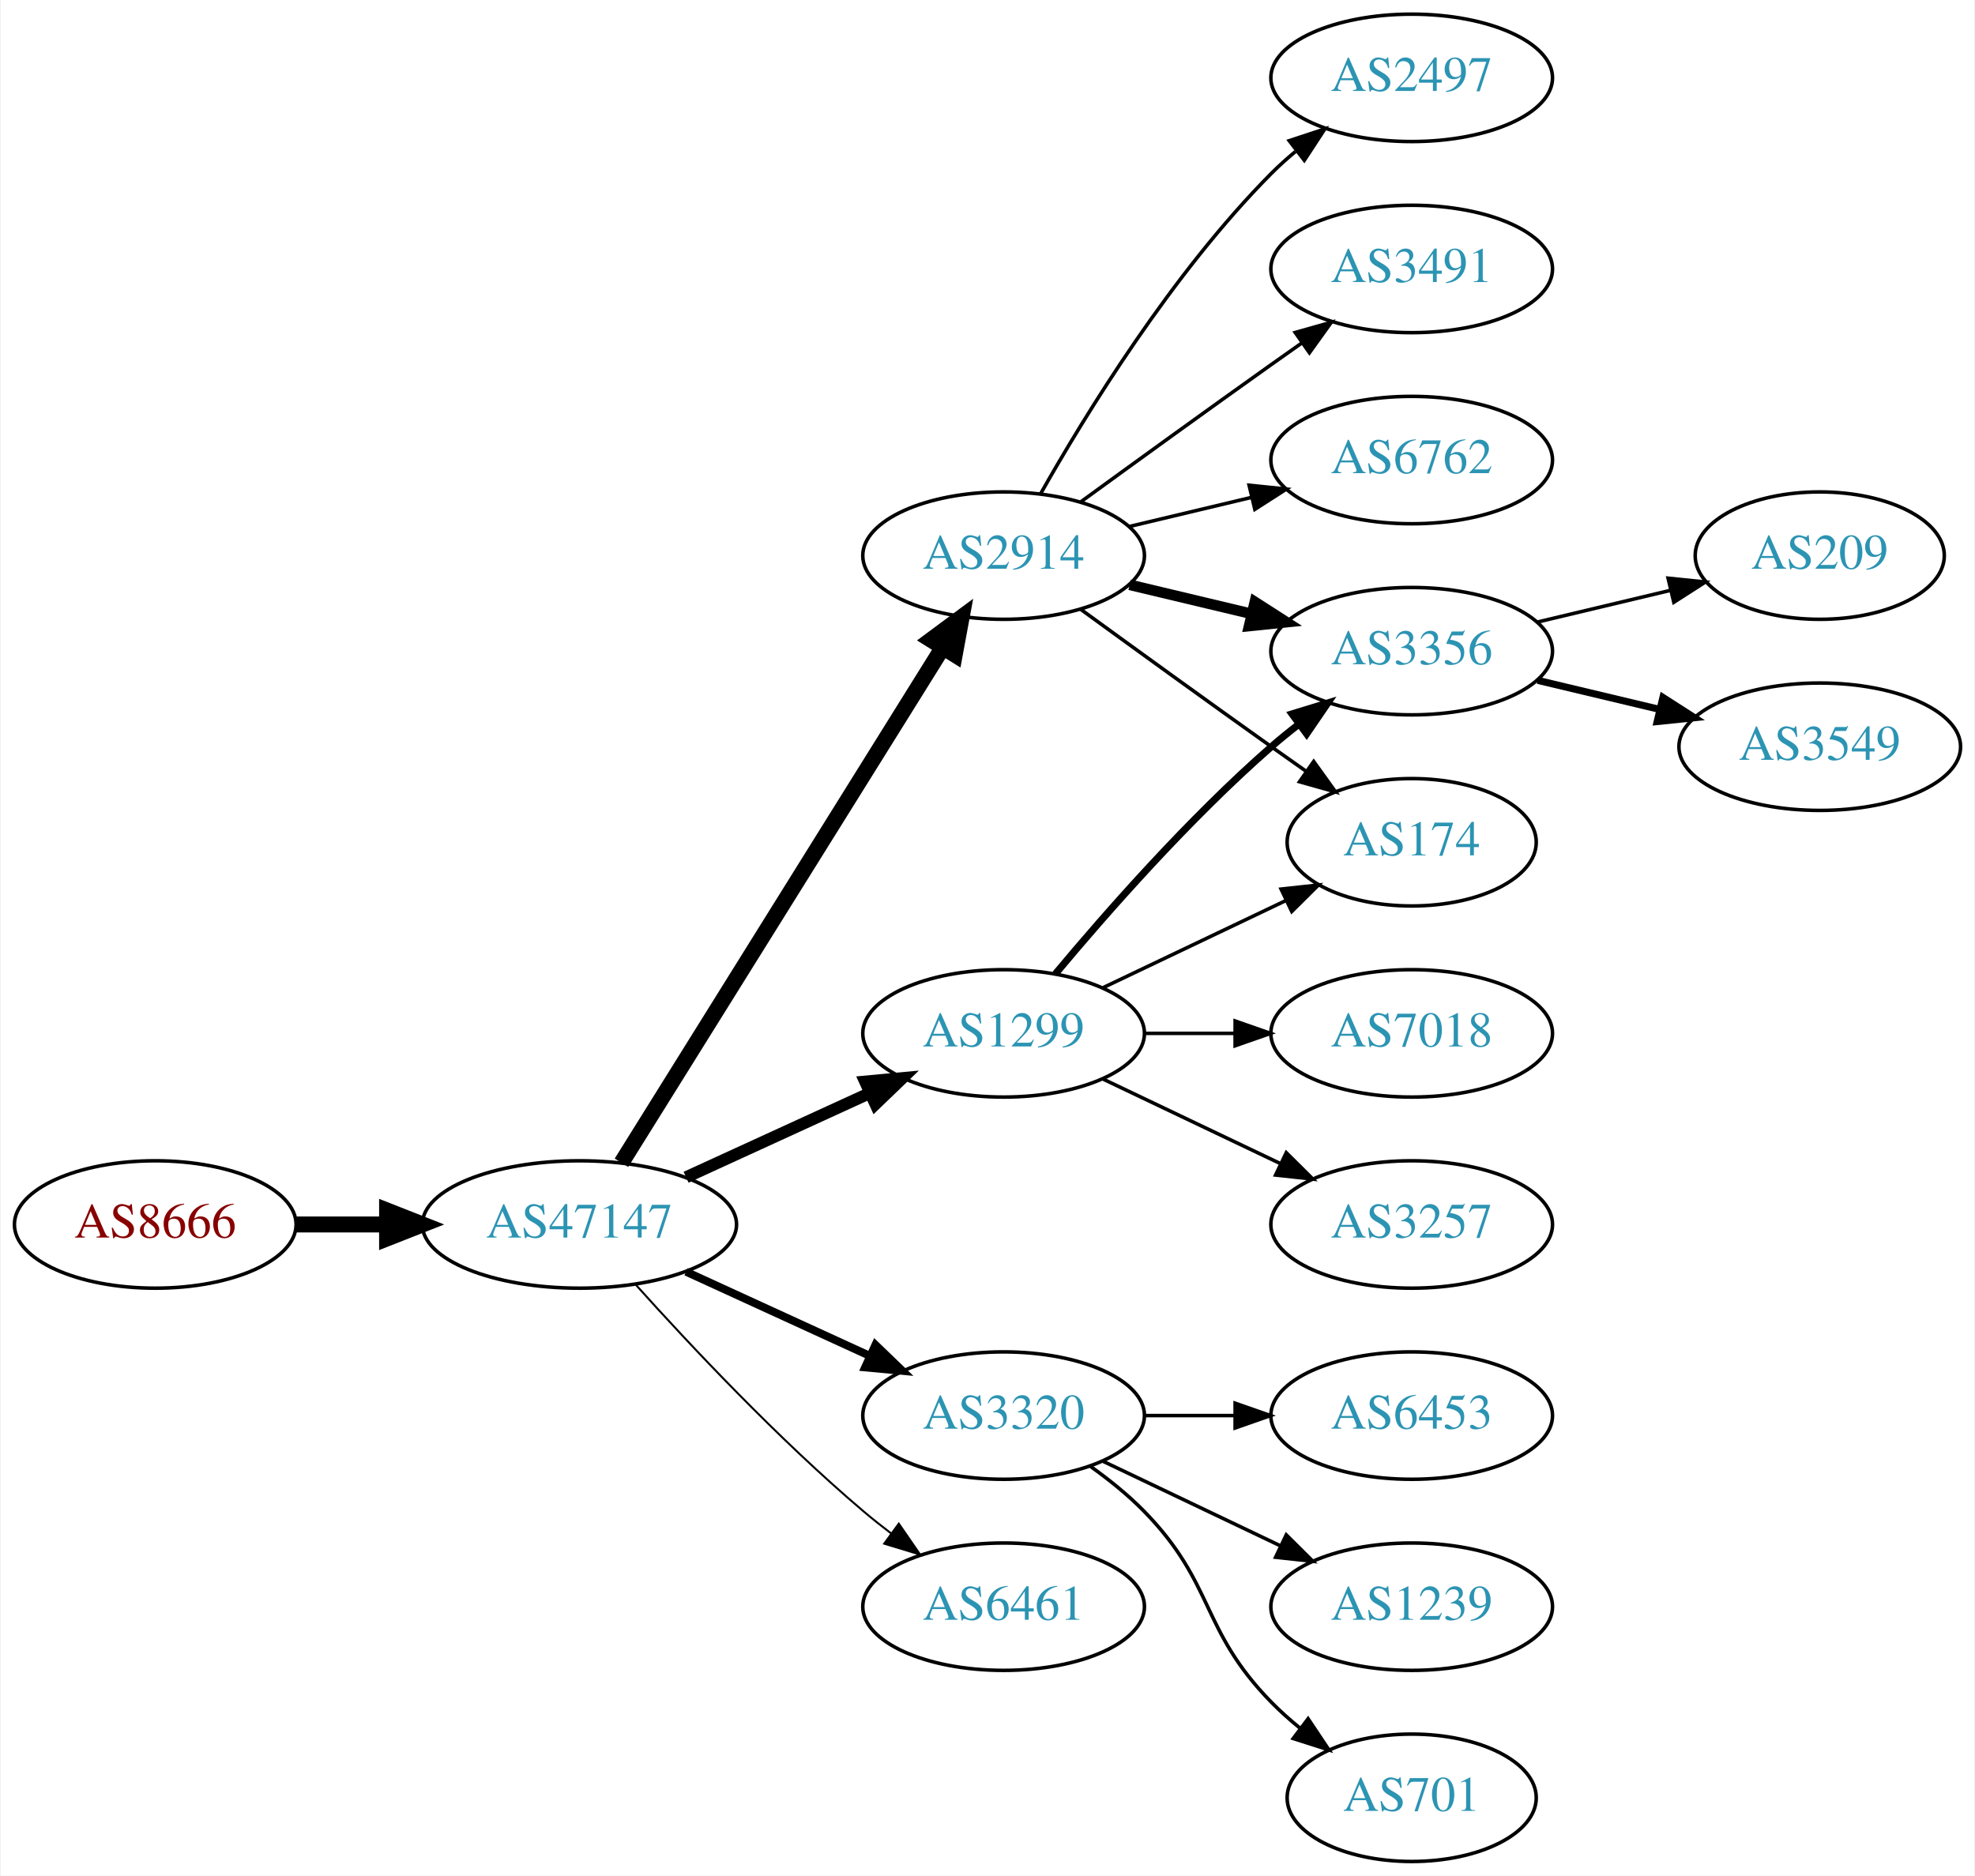
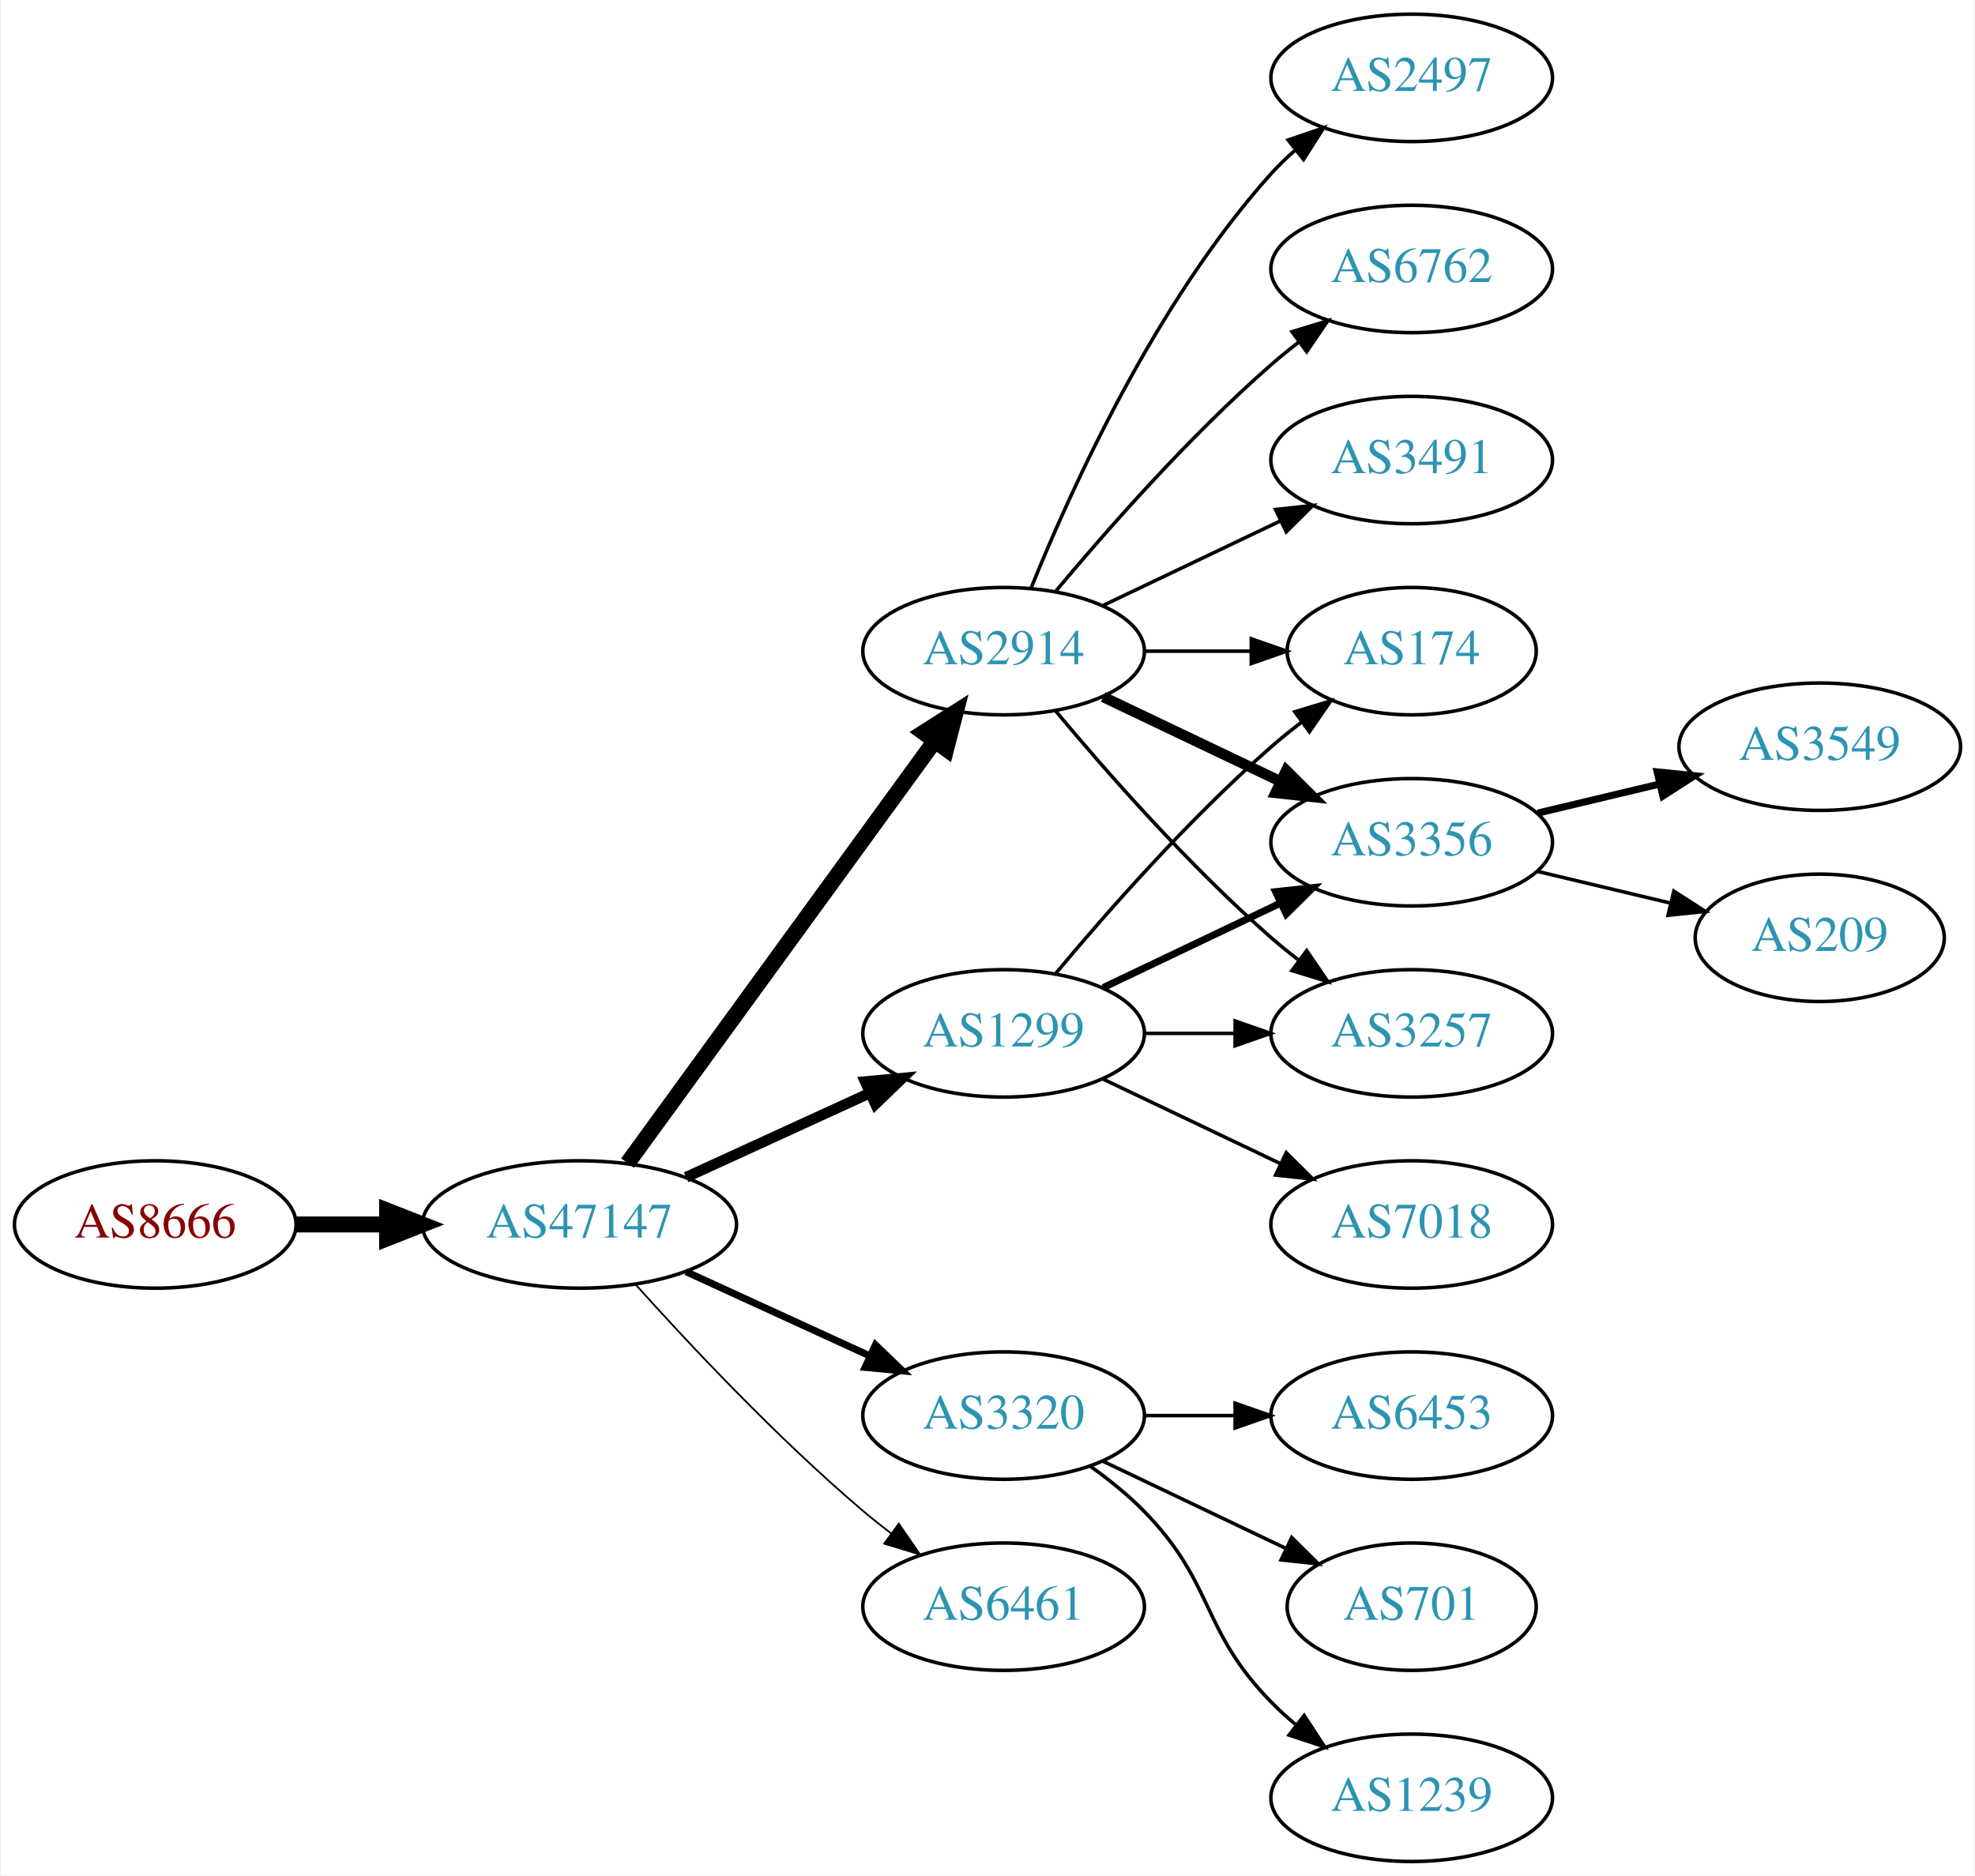
<svg xmlns="http://www.w3.org/2000/svg" xmlns:xlink="http://www.w3.org/1999/xlink" width="558pt" height="530pt" viewBox="0.00 0.00 557.56 530.00">
  <g id="graph0" class="graph" transform="scale(1 1) rotate(0) translate(4 526)">
    <polygon fill="white" stroke="none" points="-4,4 -4,-526 553.564,-526 553.564,4 -4,4" />
    <g id="node1" class="node">
      <g id="a_node1">
        <a xlink:href="/asn/8666" xlink:title="AS8666 ~ FiberLink GmbH [AT]">
          <ellipse fill="#ffffff" stroke="black" cx="39.647" cy="-180" rx="39.794" ry="18" />
          <text text-anchor="middle" x="39.647" y="-176.3" font-family="Times,serif" font-size="14.00" fill="#880000">AS8666</text>
        </a>
      </g>
    </g>
    <g id="node2" class="node">
      <g id="a_node2">
        <a xlink:href="/asn/47147" xlink:title="AS47147 ~ ANEXIA Internetdienstleistungs GmbH [AT]">
          <ellipse fill="#ffffff" stroke="black" cx="159.489" cy="-180" rx="44.393" ry="18" />
          <text text-anchor="middle" x="159.489" y="-176.3" font-family="Times,serif" font-size="14.00" fill="#2c94b3">AS47147</text>
        </a>
      </g>
    </g>
    <g id="edge1" class="edge">
      <path fill="none" stroke="black" stroke-width="4.5" d="M79.559,-180C87.662,-180 96.337,-180 104.863,-180" />
      <polygon fill="black" stroke="black" stroke-width="4.5" points="105.141,-183.938 115.141,-180 105.141,-176.063 105.141,-183.938" />
    </g>
    <g id="node3" class="node">
      <g id="a_node3">
-         <a xlink:href="/asn/1299" xlink:title="AS1299 ~ Telia Carrier [EU]">
-           <ellipse fill="#ffffff" stroke="black" cx="279.332" cy="-234" rx="39.794" ry="18" />
-           <text text-anchor="middle" x="279.332" y="-230.3" font-family="Times,serif" font-size="14.00" fill="#2c94b3">AS1299</text>
+         <a xlink:href="/asn/2914" xlink:title="AS2914 ~ NTT America, Inc. [US]">
+           <ellipse fill="#ffffff" stroke="black" cx="279.332" cy="-342" rx="39.794" ry="18" />
+           <text text-anchor="middle" x="279.332" y="-338.3" font-family="Times,serif" font-size="14.00" fill="#2c94b3">AS2914</text>
        </a>
      </g>
    </g>
    <g id="edge2" class="edge">
-       <path fill="none" stroke="black" stroke-width="3.375" d="M189.619,-193.348C205.23,-200.502 224.628,-209.391 241.3,-217.03" />
-       <polygon fill="black" stroke="black" stroke-width="3.375" points="240.203,-220.378 250.752,-221.362 243.119,-214.014 240.203,-220.378" />
+       <path fill="none" stroke="black" stroke-width="4.5" d="M173.1,-197.337C193.921,-225.96 235.583,-283.233 259.772,-316.486" />
+       <polygon fill="black" stroke="black" stroke-width="4.5" points="256.744,-319.017 265.811,-324.788 263.113,-314.385 256.744,-319.017" />
    </g>
    <g id="node4" class="node">
      <g id="a_node4">
        <a xlink:href="/asn/3320" xlink:title="AS3320 ~ DTAG [DE]">
          <ellipse fill="#ffffff" stroke="black" cx="279.332" cy="-126" rx="39.794" ry="18" />
          <text text-anchor="middle" x="279.332" y="-122.3" font-family="Times,serif" font-size="14.00" fill="#2c94b3">AS3320</text>
        </a>
      </g>
    </g>
    <g id="edge3" class="edge">
-       <path fill="none" stroke="black" stroke-width="2.25" d="M189.619,-166.652C205.23,-159.498 224.628,-150.609 241.3,-142.97" />
-       <polygon fill="black" stroke="black" stroke-width="2.25" points="243.119,-145.986 250.752,-138.638 240.203,-139.622 243.119,-145.986" />
+       <path fill="none" stroke="black" stroke-width="2" d="M189.619,-166.652C205.23,-159.498 224.628,-150.609 241.3,-142.97" />
+       <polygon fill="black" stroke="black" stroke-width="2" points="243.119,-145.986 250.752,-138.638 240.203,-139.622 243.119,-145.986" />
    </g>
    <g id="node5" class="node">
      <g id="a_node5">
-         <a xlink:href="/asn/2914" xlink:title="AS2914 ~ NTT America, Inc. [US]">
-           <ellipse fill="#ffffff" stroke="black" cx="279.332" cy="-369" rx="39.794" ry="18" />
-           <text text-anchor="middle" x="279.332" y="-365.3" font-family="Times,serif" font-size="14.00" fill="#2c94b3">AS2914</text>
+         <a xlink:href="/asn/1299" xlink:title="AS1299 ~ Telia Carrier [EU]">
+           <ellipse fill="#ffffff" stroke="black" cx="279.332" cy="-234" rx="39.794" ry="18" />
+           <text text-anchor="middle" x="279.332" y="-230.3" font-family="Times,serif" font-size="14.00" fill="#2c94b3">AS1299</text>
        </a>
      </g>
    </g>
    <g id="edge4" class="edge">
-       <path fill="none" stroke="black" stroke-width="4.5" d="M171.364,-197.442C192.147,-230.775 237.608,-303.686 262.037,-342.866" />
-       <polygon fill="black" stroke="black" stroke-width="4.5" points="258.851,-345.198 267.483,-351.6 265.533,-341.031 258.851,-345.198" />
+       <path fill="none" stroke="black" stroke-width="3" d="M189.619,-193.348C205.23,-200.502 224.628,-209.391 241.3,-217.03" />
+       <polygon fill="black" stroke="black" stroke-width="3" points="240.203,-220.378 250.752,-221.362 243.119,-214.014 240.203,-220.378" />
    </g>
    <g id="node6" class="node">
      <g id="a_node6">
        <a xlink:href="/asn/6461" xlink:title="AS6461 ~ Zayo Bandwidth [US]">
          <ellipse fill="#ffffff" stroke="black" cx="279.332" cy="-72" rx="39.794" ry="18" />
          <text text-anchor="middle" x="279.332" y="-68.3" font-family="Times,serif" font-size="14.00" fill="#2c94b3">AS6461</text>
        </a>
      </g>
    </g>
    <g id="edge5" class="edge">
-       <path fill="none" stroke="black" stroke-width="0.562" d="M175.421,-162.956C190.748,-145.903 215.683,-119.35 239.685,-99 242.182,-96.883 244.843,-94.768 247.554,-92.707" />
-       <polygon fill="black" stroke="black" stroke-width="0.562" points="249.72,-95.459 255.73,-86.734 245.591,-89.806 249.72,-95.459" />
+       <path fill="none" stroke="black" stroke-width="0.5" d="M175.421,-162.956C190.748,-145.903 215.683,-119.35 239.685,-99 242.182,-96.883 244.843,-94.768 247.554,-92.707" />
+       <polygon fill="black" stroke="black" stroke-width="0.5" points="249.72,-95.459 255.73,-86.734 245.591,-89.806 249.72,-95.459" />
+     </g>
+     <g id="node7" class="node">
+       <g id="a_node7">
+         <a xlink:href="/asn/2497" xlink:title="AS2497 ~ Internet Initiative Japan Inc. [JP]">
+           <ellipse fill="#ffffff" stroke="black" cx="394.625" cy="-504" rx="39.794" ry="18" />
+           <text text-anchor="middle" x="394.625" y="-500.3" font-family="Times,serif" font-size="14.00" fill="#2c94b3">AS2497</text>
+         </a>
+       </g>
+     </g>
+     <g id="edge6" class="edge">
+       <path fill="none" stroke="black" d="M287.079,-359.787C298.13,-387.243 322.184,-440.578 354.978,-477 356.98,-479.224 359.199,-481.363 361.532,-483.397" />
+       <polygon fill="black" stroke="black" points="359.73,-486.433 369.751,-489.873 364.062,-480.935 359.73,-486.433" />
+     </g>
+     <g id="node8" class="node">
+       <g id="a_node8">
+         <a xlink:href="/asn/6762" xlink:title="AS6762 ~ TELECOM ITALIA SPARKLE S.p.A. [IT]">
+           <ellipse fill="#ffffff" stroke="black" cx="394.625" cy="-450" rx="39.794" ry="18" />
+           <text text-anchor="middle" x="394.625" y="-446.3" font-family="Times,serif" font-size="14.00" fill="#2c94b3">AS6762</text>
+         </a>
+       </g>
+     </g>
+     <g id="edge7" class="edge">
+       <path fill="none" stroke="black" d="M293.962,-358.817C308.244,-375.929 331.791,-402.745 354.978,-423 357.444,-425.154 360.082,-427.294 362.78,-429.372" />
+       <polygon fill="black" stroke="black" points="360.805,-432.264 370.934,-435.37 364.953,-426.625 360.805,-432.264" />
+     </g>
+     <g id="node9" class="node">
+       <g id="a_node9">
+         <a xlink:href="/asn/174" xlink:title="AS174 ~ Cogent Communications [US]">
+           <ellipse fill="#ffffff" stroke="black" cx="394.625" cy="-342" rx="35.194" ry="18" />
+           <text text-anchor="middle" x="394.625" y="-338.3" font-family="Times,serif" font-size="14.00" fill="#2c94b3">AS174</text>
+         </a>
+       </g>
+     </g>
+     <g id="edge8" class="edge">
+       <path fill="none" stroke="black" d="M319.004,-342C328.709,-342 339.2,-342 349.163,-342" />
+       <polygon fill="black" stroke="black" points="349.299,-345.5 359.299,-342 349.299,-338.5 349.299,-345.5" />
+     </g>
+     <g id="node10" class="node">
+       <g id="a_node10">
+         <a xlink:href="/asn/3356" xlink:title="AS3356 ~ Level 3 Parent, LLC [US]">
+           <ellipse fill="#ffffff" stroke="black" cx="394.625" cy="-288" rx="39.794" ry="18" />
+           <text text-anchor="middle" x="394.625" y="-284.3" font-family="Times,serif" font-size="14.00" fill="#2c94b3">AS3356</text>
+         </a>
+       </g>
+     </g>
+     <g id="edge9" class="edge">
+       <path fill="none" stroke="black" stroke-width="3" d="M307.468,-329.066C322.462,-321.919 341.283,-312.948 357.506,-305.215" />
+       <polygon fill="black" stroke="black" stroke-width="3" points="359.188,-308.291 366.71,-300.829 356.177,-301.972 359.188,-308.291" />
    </g>
    <g id="node11" class="node">
      <g id="a_node11">
-         <a xlink:href="/asn/3356" xlink:title="AS3356 ~ Level 3 Parent, LLC [US]">
-           <ellipse fill="#ffffff" stroke="black" cx="394.625" cy="-342" rx="39.794" ry="18" />
-           <text text-anchor="middle" x="394.625" y="-338.3" font-family="Times,serif" font-size="14.00" fill="#2c94b3">AS3356</text>
-         </a>
-       </g>
-     </g>
-     <g id="edge18" class="edge">
-       <path fill="none" stroke="black" stroke-width="2" d="M293.962,-250.817C308.244,-267.929 331.791,-294.745 354.978,-315 357.444,-317.154 360.082,-319.294 362.78,-321.372" />
-       <polygon fill="black" stroke="black" stroke-width="2" points="360.805,-324.264 370.934,-327.37 364.953,-318.625 360.805,-324.264" />
-     </g>
-     <g id="node13" class="node">
-       <g id="a_node13">
-         <a xlink:href="/asn/174" xlink:title="AS174 ~ Cogent Communications [US]">
-           <ellipse fill="#ffffff" stroke="black" cx="394.625" cy="-288" rx="35.194" ry="18" />
-           <text text-anchor="middle" x="394.625" y="-284.3" font-family="Times,serif" font-size="14.00" fill="#2c94b3">AS174</text>
-         </a>
-       </g>
-     </g>
-     <g id="edge16" class="edge">
-       <path fill="none" stroke="black" d="M307.468,-246.934C322.9,-254.29 342.385,-263.577 358.92,-271.459" />
-       <polygon fill="black" stroke="black" points="357.729,-274.768 368.262,-275.911 360.741,-268.449 357.729,-274.768" />
-     </g>
-     <g id="node17" class="node">
-       <g id="a_node17">
-         <a xlink:href="/asn/7018" xlink:title="AS7018 ~ AT&amp;T Services, Inc. [US]">
+         <a xlink:href="/asn/3491" xlink:title="AS3491 ~ PCCW Global, Inc. [US]">
+           <ellipse fill="#ffffff" stroke="black" cx="394.625" cy="-396" rx="39.794" ry="18" />
+           <text text-anchor="middle" x="394.625" y="-392.3" font-family="Times,serif" font-size="14.00" fill="#2c94b3">AS3491</text>
+         </a>
+       </g>
+     </g>
+     <g id="edge10" class="edge">
+       <path fill="none" stroke="black" d="M307.468,-354.934C322.462,-362.081 341.283,-371.052 357.506,-378.785" />
+       <polygon fill="black" stroke="black" points="356.177,-382.028 366.71,-383.171 359.188,-375.709 356.177,-382.028" />
+     </g>
+     <g id="node12" class="node">
+       <g id="a_node12">
+         <a xlink:href="/asn/3257" xlink:title="AS3257 ~ GTT [DE]">
          <ellipse fill="#ffffff" stroke="black" cx="394.625" cy="-234" rx="39.794" ry="18" />
-           <text text-anchor="middle" x="394.625" y="-230.3" font-family="Times,serif" font-size="14.00" fill="#2c94b3">AS7018</text>
-         </a>
-       </g>
-     </g>
-     <g id="edge17" class="edge">
-       <path fill="none" stroke="black" d="M319.004,-234C327.207,-234 335.971,-234 344.503,-234" />
-       <polygon fill="black" stroke="black" points="344.742,-237.5 354.742,-234 344.742,-230.5 344.742,-237.5" />
-     </g>
-     <g id="node18" class="node">
-       <g id="a_node18">
-         <a xlink:href="/asn/3257" xlink:title="AS3257 ~ GTT [DE]">
-           <ellipse fill="#ffffff" stroke="black" cx="394.625" cy="-180" rx="39.794" ry="18" />
-           <text text-anchor="middle" x="394.625" y="-176.3" font-family="Times,serif" font-size="14.00" fill="#2c94b3">AS3257</text>
-         </a>
-       </g>
-     </g>
-     <g id="edge19" class="edge">
-       <path fill="none" stroke="black" d="M307.468,-221.066C322.462,-213.919 341.283,-204.948 357.506,-197.215" />
-       <polygon fill="black" stroke="black" points="359.188,-200.291 366.71,-192.829 356.177,-193.972 359.188,-200.291" />
-     </g>
-     <g id="node7" class="node">
-       <g id="a_node7">
+           <text text-anchor="middle" x="394.625" y="-230.3" font-family="Times,serif" font-size="14.00" fill="#2c94b3">AS3257</text>
+         </a>
+       </g>
+     </g>
+     <g id="edge11" class="edge">
+       <path fill="none" stroke="black" d="M293.962,-325.183C308.244,-308.071 331.791,-281.255 354.978,-261 357.444,-258.846 360.082,-256.706 362.78,-254.628" />
+       <polygon fill="black" stroke="black" points="364.953,-257.375 370.934,-248.63 360.805,-251.736 364.953,-257.375" />
+     </g>
+     <g id="node14" class="node">
+       <g id="a_node14">
        <a xlink:href="/asn/6453" xlink:title="AS6453 ~ TATA COMMUNICATIONS (AMERICA) INC [US]">
          <ellipse fill="#ffffff" stroke="black" cx="394.625" cy="-126" rx="39.794" ry="18" />
          <text text-anchor="middle" x="394.625" y="-122.3" font-family="Times,serif" font-size="14.00" fill="#2c94b3">AS6453</text>
        </a>
      </g>
    </g>
-     <g id="edge6" class="edge">
+     <g id="edge16" class="edge">
      <path fill="none" stroke="black" d="M319.004,-126C327.207,-126 335.971,-126 344.503,-126" />
      <polygon fill="black" stroke="black" points="344.742,-129.5 354.742,-126 344.742,-122.5 344.742,-129.5" />
    </g>
-     <g id="node8" class="node">
-       <g id="a_node8">
-         <a xlink:href="/asn/1239" xlink:title="AS1239 ~ Sprint [US]">
-           <ellipse fill="#ffffff" stroke="black" cx="394.625" cy="-72" rx="39.794" ry="18" />
-           <text text-anchor="middle" x="394.625" y="-68.3" font-family="Times,serif" font-size="14.00" fill="#2c94b3">AS1239</text>
-         </a>
-       </g>
-     </g>
-     <g id="edge7" class="edge">
-       <path fill="none" stroke="black" d="M307.468,-113.066C322.462,-105.919 341.283,-96.948 357.506,-89.215" />
-       <polygon fill="black" stroke="black" points="359.188,-92.291 366.71,-84.829 356.177,-85.972 359.188,-92.291" />
-     </g>
-     <g id="node9" class="node">
-       <g id="a_node9">
-         <a xlink:href="/asn/701" xlink:title="AS701 ~ UUNET [US]">
-           <ellipse fill="#ffffff" stroke="black" cx="394.625" cy="-18" rx="35.194" ry="18" />
-           <text text-anchor="middle" x="394.625" y="-14.3" font-family="Times,serif" font-size="14.00" fill="#2c94b3">AS701</text>
-         </a>
-       </g>
-     </g>
-     <g id="edge8" class="edge">
-       <path fill="none" stroke="black" d="M303.926,-111.611C309.182,-107.852 314.513,-103.563 318.978,-99 339.151,-78.383 334.806,-65.617 354.978,-45 357.457,-42.466 360.204,-40.017 363.056,-37.696" />
-       <polygon fill="black" stroke="black" points="365.359,-40.343 371.242,-31.532 361.148,-34.752 365.359,-40.343" />
-     </g>
-     <g id="node10" class="node">
-       <g id="a_node10">
-         <a xlink:href="/asn/2497" xlink:title="AS2497 ~ Internet Initiative Japan Inc. [JP]">
-           <ellipse fill="#ffffff" stroke="black" cx="394.625" cy="-504" rx="39.794" ry="18" />
-           <text text-anchor="middle" x="394.625" y="-500.3" font-family="Times,serif" font-size="14.00" fill="#2c94b3">AS2497</text>
-         </a>
-       </g>
-     </g>
-     <g id="edge9" class="edge">
-       <path fill="none" stroke="black" d="M289.791,-386.49C302.573,-409.096 327.005,-448.886 354.978,-477 357.089,-479.121 359.385,-481.188 361.77,-483.171" />
-       <polygon fill="black" stroke="black" points="360.023,-486.242 370.086,-489.556 364.286,-480.69 360.023,-486.242" />
-     </g>
-     <g id="edge10" class="edge">
-       <path fill="none" stroke="black" stroke-width="3" d="M314.939,-360.752C325.81,-358.162 337.964,-355.265 349.407,-352.538" />
-       <polygon fill="black" stroke="black" stroke-width="3" points="350.313,-355.92 359.229,-350.197 348.69,-349.111 350.313,-355.92" />
-     </g>
-     <g id="node12" class="node">
-       <g id="a_node12">
-         <a xlink:href="/asn/3491" xlink:title="AS3491 ~ PCCW Global, Inc. [US]">
-           <ellipse fill="#ffffff" stroke="black" cx="394.625" cy="-450" rx="39.794" ry="18" />
-           <text text-anchor="middle" x="394.625" y="-446.3" font-family="Times,serif" font-size="14.00" fill="#2c94b3">AS3491</text>
-         </a>
-       </g>
-     </g>
-     <g id="edge11" class="edge">
-       <path fill="none" stroke="black" d="M301.18,-384.222C316.114,-395.091 336.727,-410.025 354.978,-423 357.799,-425.005 360.742,-427.085 363.69,-429.159" />
-       <polygon fill="black" stroke="black" points="361.717,-432.05 371.914,-434.926 365.736,-426.319 361.717,-432.05" />
-     </g>
-     <g id="edge12" class="edge">
-       <path fill="none" stroke="black" d="M301.18,-353.778C316.114,-342.909 336.727,-327.975 354.978,-315 358.188,-312.718 361.557,-310.339 364.912,-307.982" />
-       <polygon fill="black" stroke="black" points="366.94,-310.834 373.123,-302.23 362.924,-305.101 366.94,-310.834" />
-     </g>
-     <g id="node14" class="node">
-       <g id="a_node14">
-         <a xlink:href="/asn/6762" xlink:title="AS6762 ~ TELECOM ITALIA SPARKLE S.p.A. [IT]">
-           <ellipse fill="#ffffff" stroke="black" cx="394.625" cy="-396" rx="39.794" ry="18" />
-           <text text-anchor="middle" x="394.625" y="-392.3" font-family="Times,serif" font-size="14.00" fill="#2c94b3">AS6762</text>
-         </a>
-       </g>
-     </g>
-     <g id="edge13" class="edge">
-       <path fill="none" stroke="black" d="M314.939,-377.248C325.81,-379.838 337.964,-382.735 349.407,-385.462" />
-       <polygon fill="black" stroke="black" points="348.69,-388.889 359.229,-387.803 350.313,-382.08 348.69,-388.889" />
-     </g>
    <g id="node15" class="node">
      <g id="a_node15">
-         <a xlink:href="/asn/209" xlink:title="AS209 ~ CenturyLink Communications, LLC [US]">
-           <ellipse fill="#ffffff" stroke="black" cx="509.918" cy="-369" rx="35.194" ry="18" />
-           <text text-anchor="middle" x="509.918" y="-365.3" font-family="Times,serif" font-size="14.00" fill="#2c94b3">AS209</text>
-         </a>
-       </g>
-     </g>
-     <g id="edge14" class="edge">
-       <path fill="none" stroke="black" d="M430.232,-350.248C442.026,-353.058 455.331,-356.229 467.599,-359.153" />
-       <polygon fill="black" stroke="black" points="467.065,-362.624 477.604,-361.537 468.687,-355.814 467.065,-362.624" />
+         <a xlink:href="/asn/701" xlink:title="AS701 ~ UUNET [US]">
+           <ellipse fill="#ffffff" stroke="black" cx="394.625" cy="-72" rx="35.194" ry="18" />
+           <text text-anchor="middle" x="394.625" y="-68.3" font-family="Times,serif" font-size="14.00" fill="#2c94b3">AS701</text>
+         </a>
+       </g>
+     </g>
+     <g id="edge17" class="edge">
+       <path fill="none" stroke="black" d="M307.468,-113.066C322.9,-105.71 342.385,-96.423 358.92,-88.541" />
+       <polygon fill="black" stroke="black" points="360.741,-91.551 368.262,-84.089 357.729,-85.232 360.741,-91.551" />
    </g>
    <g id="node16" class="node">
      <g id="a_node16">
+         <a xlink:href="/asn/1239" xlink:title="AS1239 ~ Sprint [US]">
+           <ellipse fill="#ffffff" stroke="black" cx="394.625" cy="-18" rx="39.794" ry="18" />
+           <text text-anchor="middle" x="394.625" y="-14.3" font-family="Times,serif" font-size="14.00" fill="#2c94b3">AS1239</text>
+         </a>
+       </g>
+     </g>
+     <g id="edge18" class="edge">
+       <path fill="none" stroke="black" d="M303.926,-111.611C309.182,-107.852 314.513,-103.563 318.978,-99 339.151,-78.383 334.806,-65.617 354.978,-45 357.071,-42.861 359.354,-40.782 361.731,-38.79" />
+       <polygon fill="black" stroke="black" points="364.249,-41.268 370.031,-32.389 359.974,-35.725 364.249,-41.268" />
+     </g>
+     <g id="edge15" class="edge">
+       <path fill="none" stroke="black" d="M293.962,-250.817C308.244,-267.929 331.791,-294.745 354.978,-315 357.648,-317.332 360.521,-319.648 363.451,-321.886" />
+       <polygon fill="black" stroke="black" points="361.602,-324.87 371.742,-327.939 365.729,-319.216 361.602,-324.87" />
+     </g>
+     <g id="edge12" class="edge">
+       <path fill="none" stroke="black" stroke-width="2" d="M307.468,-246.934C322.462,-254.081 341.283,-263.052 357.506,-270.785" />
+       <polygon fill="black" stroke="black" stroke-width="2" points="356.177,-274.028 366.71,-275.171 359.188,-267.709 356.177,-274.028" />
+     </g>
+     <g id="edge14" class="edge">
+       <path fill="none" stroke="black" d="M319.004,-234C327.207,-234 335.971,-234 344.503,-234" />
+       <polygon fill="black" stroke="black" points="344.742,-237.5 354.742,-234 344.742,-230.5 344.742,-237.5" />
+     </g>
+     <g id="node13" class="node">
+       <g id="a_node13">
+         <a xlink:href="/asn/7018" xlink:title="AS7018 ~ AT&amp;T Services, Inc. [US]">
+           <ellipse fill="#ffffff" stroke="black" cx="394.625" cy="-180" rx="39.794" ry="18" />
+           <text text-anchor="middle" x="394.625" y="-176.3" font-family="Times,serif" font-size="14.00" fill="#2c94b3">AS7018</text>
+         </a>
+       </g>
+     </g>
+     <g id="edge13" class="edge">
+       <path fill="none" stroke="black" d="M307.468,-221.066C322.462,-213.919 341.283,-204.948 357.506,-197.215" />
+       <polygon fill="black" stroke="black" points="359.188,-200.291 366.71,-192.829 356.177,-193.972 359.188,-200.291" />
+     </g>
+     <g id="node17" class="node">
+       <g id="a_node17">
        <a xlink:href="/asn/3549" xlink:title="AS3549 ~ Level 3 Parent, LLC [US]">
          <ellipse fill="#ffffff" stroke="black" cx="509.918" cy="-315" rx="39.794" ry="18" />
          <text text-anchor="middle" x="509.918" y="-311.3" font-family="Times,serif" font-size="14.00" fill="#2c94b3">AS3549</text>
        </a>
      </g>
    </g>
-     <g id="edge15" class="edge">
-       <path fill="none" stroke="black" stroke-width="2" d="M430.232,-333.752C441.103,-331.162 453.257,-328.265 464.7,-325.538" />
-       <polygon fill="black" stroke="black" stroke-width="2" points="465.606,-328.92 474.522,-323.197 463.983,-322.111 465.606,-328.92" />
+     <g id="edge19" class="edge">
+       <path fill="none" stroke="black" stroke-width="2" d="M430.232,-296.248C441.103,-298.838 453.257,-301.735 464.7,-304.462" />
+       <polygon fill="black" stroke="black" stroke-width="2" points="463.983,-307.889 474.522,-306.803 465.606,-301.08 463.983,-307.889" />
+     </g>
+     <g id="node18" class="node">
+       <g id="a_node18">
+         <a xlink:href="/asn/209" xlink:title="AS209 ~ CenturyLink Communications, LLC [US]">
+           <ellipse fill="#ffffff" stroke="black" cx="509.918" cy="-261" rx="35.194" ry="18" />
+           <text text-anchor="middle" x="509.918" y="-257.3" font-family="Times,serif" font-size="14.00" fill="#2c94b3">AS209</text>
+         </a>
+       </g>
+     </g>
+     <g id="edge20" class="edge">
+       <path fill="none" stroke="black" d="M430.232,-279.752C442.026,-276.942 455.331,-273.771 467.599,-270.847" />
+       <polygon fill="black" stroke="black" points="468.687,-274.186 477.604,-268.463 467.065,-267.376 468.687,-274.186" />
    </g>
  </g>
</svg>
